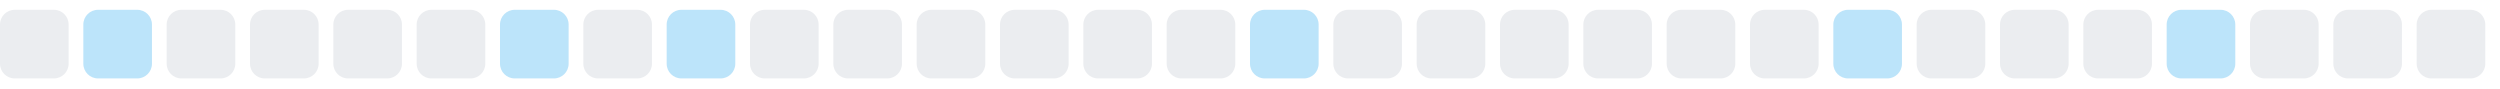
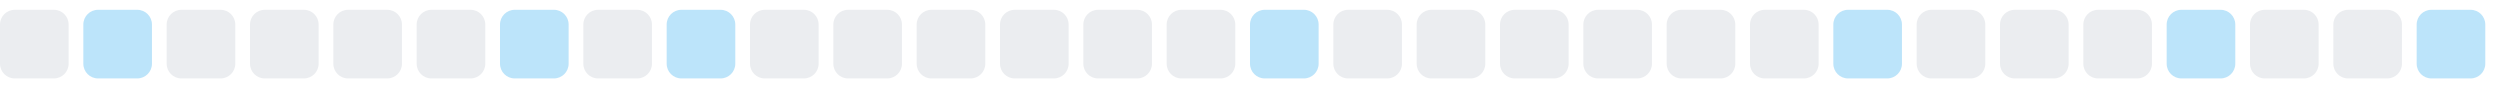
<svg xmlns="http://www.w3.org/2000/svg" width="255" height="9">
  <style>
        .level0 { fill: #ebedf0; }
        .level1 { fill: #bce4fa; }
        .level2 { fill: #75c7f7; }
        .level3 { fill: #30a9f2; }
        .level4 { fill: #008ee6; }
        @media (prefers-color-scheme: dark) {
          .level0 { fill: #161b22; }
          .level1 { fill: #0b3b5c; }
          .level2 { fill: #0a6299; }
          .level3 { fill: #008ee6; }
          .level4 { fill: #5bc4ff; }
        }
      </style>
  <rect x="0.0" y="1" width="7" height="7" rx="1.5" ry="1.5" class="level0" />
  <rect x="8.5" y="1" width="7" height="7" rx="1.5" ry="1.5" class="level1" />
  <rect x="17.0" y="1" width="7" height="7" rx="1.5" ry="1.5" class="level0" />
  <rect x="25.5" y="1" width="7" height="7" rx="1.5" ry="1.5" class="level0" />
  <rect x="34.0" y="1" width="7" height="7" rx="1.5" ry="1.5" class="level0" />
  <rect x="42.5" y="1" width="7" height="7" rx="1.5" ry="1.5" class="level0" />
  <rect x="51.0" y="1" width="7" height="7" rx="1.5" ry="1.5" class="level1" />
  <rect x="59.5" y="1" width="7" height="7" rx="1.5" ry="1.5" class="level0" />
  <rect x="68.0" y="1" width="7" height="7" rx="1.5" ry="1.5" class="level1" />
  <rect x="76.5" y="1" width="7" height="7" rx="1.5" ry="1.5" class="level0" />
  <rect x="85.0" y="1" width="7" height="7" rx="1.5" ry="1.5" class="level0" />
  <rect x="93.5" y="1" width="7" height="7" rx="1.5" ry="1.5" class="level0" />
  <rect x="102.0" y="1" width="7" height="7" rx="1.5" ry="1.5" class="level0" />
  <rect x="110.5" y="1" width="7" height="7" rx="1.5" ry="1.5" class="level0" />
  <rect x="119.0" y="1" width="7" height="7" rx="1.5" ry="1.5" class="level0" />
  <rect x="127.5" y="1" width="7" height="7" rx="1.5" ry="1.5" class="level1" />
  <rect x="136.0" y="1" width="7" height="7" rx="1.5" ry="1.5" class="level0" />
  <rect x="144.5" y="1" width="7" height="7" rx="1.5" ry="1.5" class="level0" />
  <rect x="153.0" y="1" width="7" height="7" rx="1.5" ry="1.5" class="level0" />
  <rect x="161.5" y="1" width="7" height="7" rx="1.5" ry="1.5" class="level0" />
  <rect x="170.0" y="1" width="7" height="7" rx="1.5" ry="1.5" class="level0" />
  <rect x="178.5" y="1" width="7" height="7" rx="1.5" ry="1.5" class="level0" />
  <rect x="187.0" y="1" width="7" height="7" rx="1.5" ry="1.5" class="level1" />
  <rect x="195.5" y="1" width="7" height="7" rx="1.5" ry="1.5" class="level0" />
  <rect x="204.0" y="1" width="7" height="7" rx="1.5" ry="1.5" class="level0" />
  <rect x="212.5" y="1" width="7" height="7" rx="1.5" ry="1.5" class="level0" />
  <rect x="221.0" y="1" width="7" height="7" rx="1.5" ry="1.5" class="level1" />
  <rect x="229.5" y="1" width="7" height="7" rx="1.5" ry="1.5" class="level0" />
  <rect x="238.0" y="1" width="7" height="7" rx="1.5" ry="1.5" class="level0" />
-   <rect x="246.5" y="1" width="7" height="7" rx="1.5" ry="1.5" class="level0" />
+   <rect x="246.5" y="1" width="7" height="7" rx="1.5" ry="1.5" class="level1" />
</svg>
